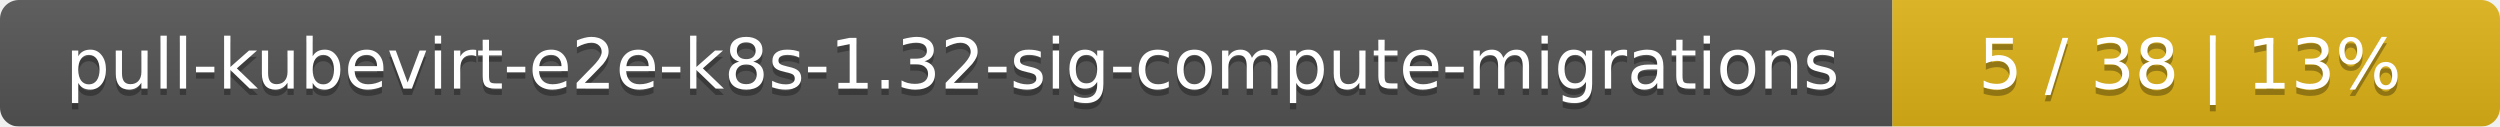
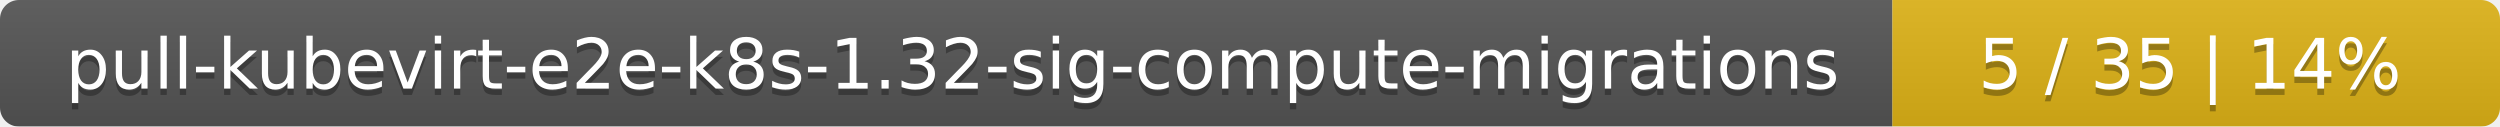
<svg xmlns="http://www.w3.org/2000/svg" width="395" height="20">
  <linearGradient id="smooth" x2="0" y2="100%">
    <stop offset="0" stop-color="#bbb" stop-opacity=".1" />
    <stop offset="1" stop-opacity=".1" />
  </linearGradient>
  <mask id="round">
    <rect width="395" height="20" rx="3" fill="#fff" />
  </mask>
  <g mask="url(#round)">
    <rect width="299" height="20" fill="#555" />
    <rect x="299" width="96" height="20" fill="#dfb317" />
    <rect width="395" height="20" fill="url(#smooth)" />
  </g>
  <g fill="#fff" text-anchor="middle" font-family="DejaVu Sans,Verdana,Geneva,sans-serif" font-size="11">
    <text x="150.5" y="15" fill="#010101" fill-opacity=".3">pull-kubevirt-e2e-k8s-1.32-sig-compute-migrations</text>
    <text x="150.5" y="14">pull-kubevirt-e2e-k8s-1.32-sig-compute-migrations</text>
-     <text x="346" y="15" fill="#010101" fill-opacity=".3">5 / 38    |    13%</text>
-     <text x="346" y="14">5 / 38    |    13%</text>
+     <text x="346" y="15" fill="#010101" fill-opacity=".3">5 / 35    |    14%</text>
+     <text x="346" y="14">5 / 35    |    14%</text>
  </g>
</svg>
